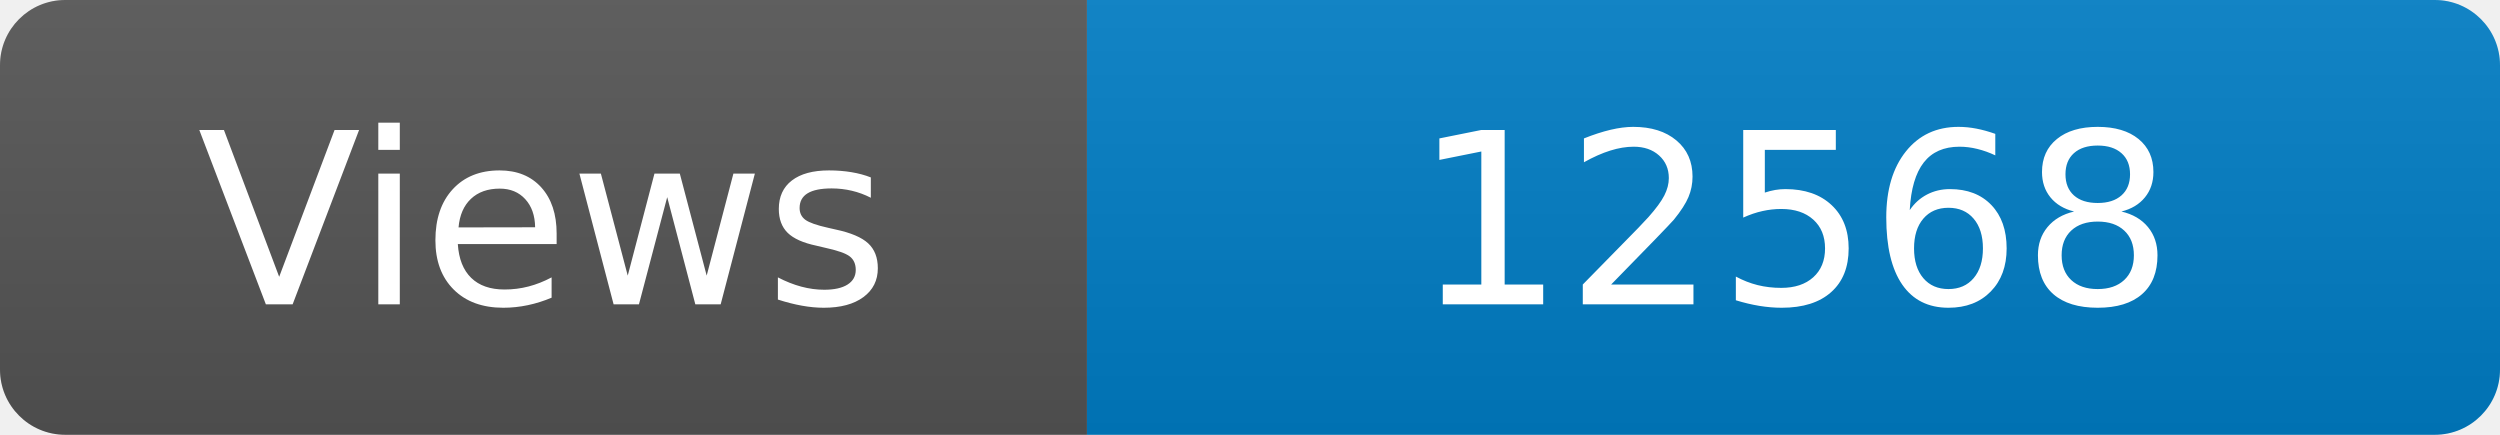
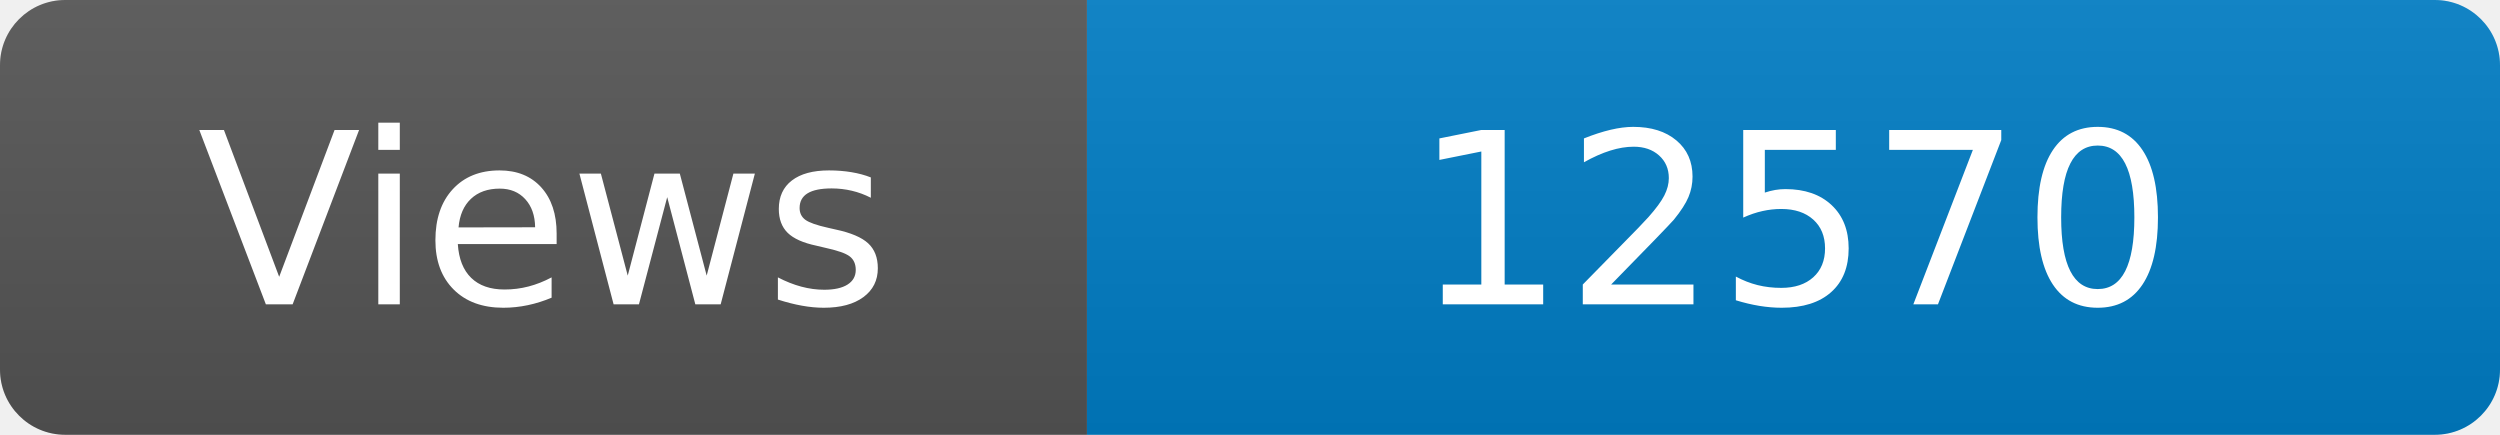
<svg xmlns="http://www.w3.org/2000/svg" width="115" height="20" role="img" aria-label="Maintained?: yes">
  <linearGradient id="s" x2="0" y2="100%">
    <stop offset="0" stop-color="#bbb" stop-opacity=".1" />
    <stop offset="1" stop-opacity=".1" />
  </linearGradient>
  <clipPath id="r">
    <rect width="115" height="20" rx="3" fill="#fff" />
  </clipPath>
  <g clip-path="url(#r)">
    <rect width="50" height="20" fill="#555" />
    <rect x="50" width="160" height="20" fill="#007ec6" />
    <rect width="115" height="20" fill="url(#s)" />
  </g>
  <g fill="#fff" text-anchor="middle" font-family="Verdana,Geneva,DejaVu Sans,sans-serif" font-size="110">
    <text x="250" y="140" transform="scale(.1)" fill="#fff">Views</text>
-     <text x="825" y="140" transform="scale(.1)" fill="#fff">12568</text>
+     <text x="825" y="140" transform="scale(.1)" fill="#fff">12570</text>
  </g>
</svg>
